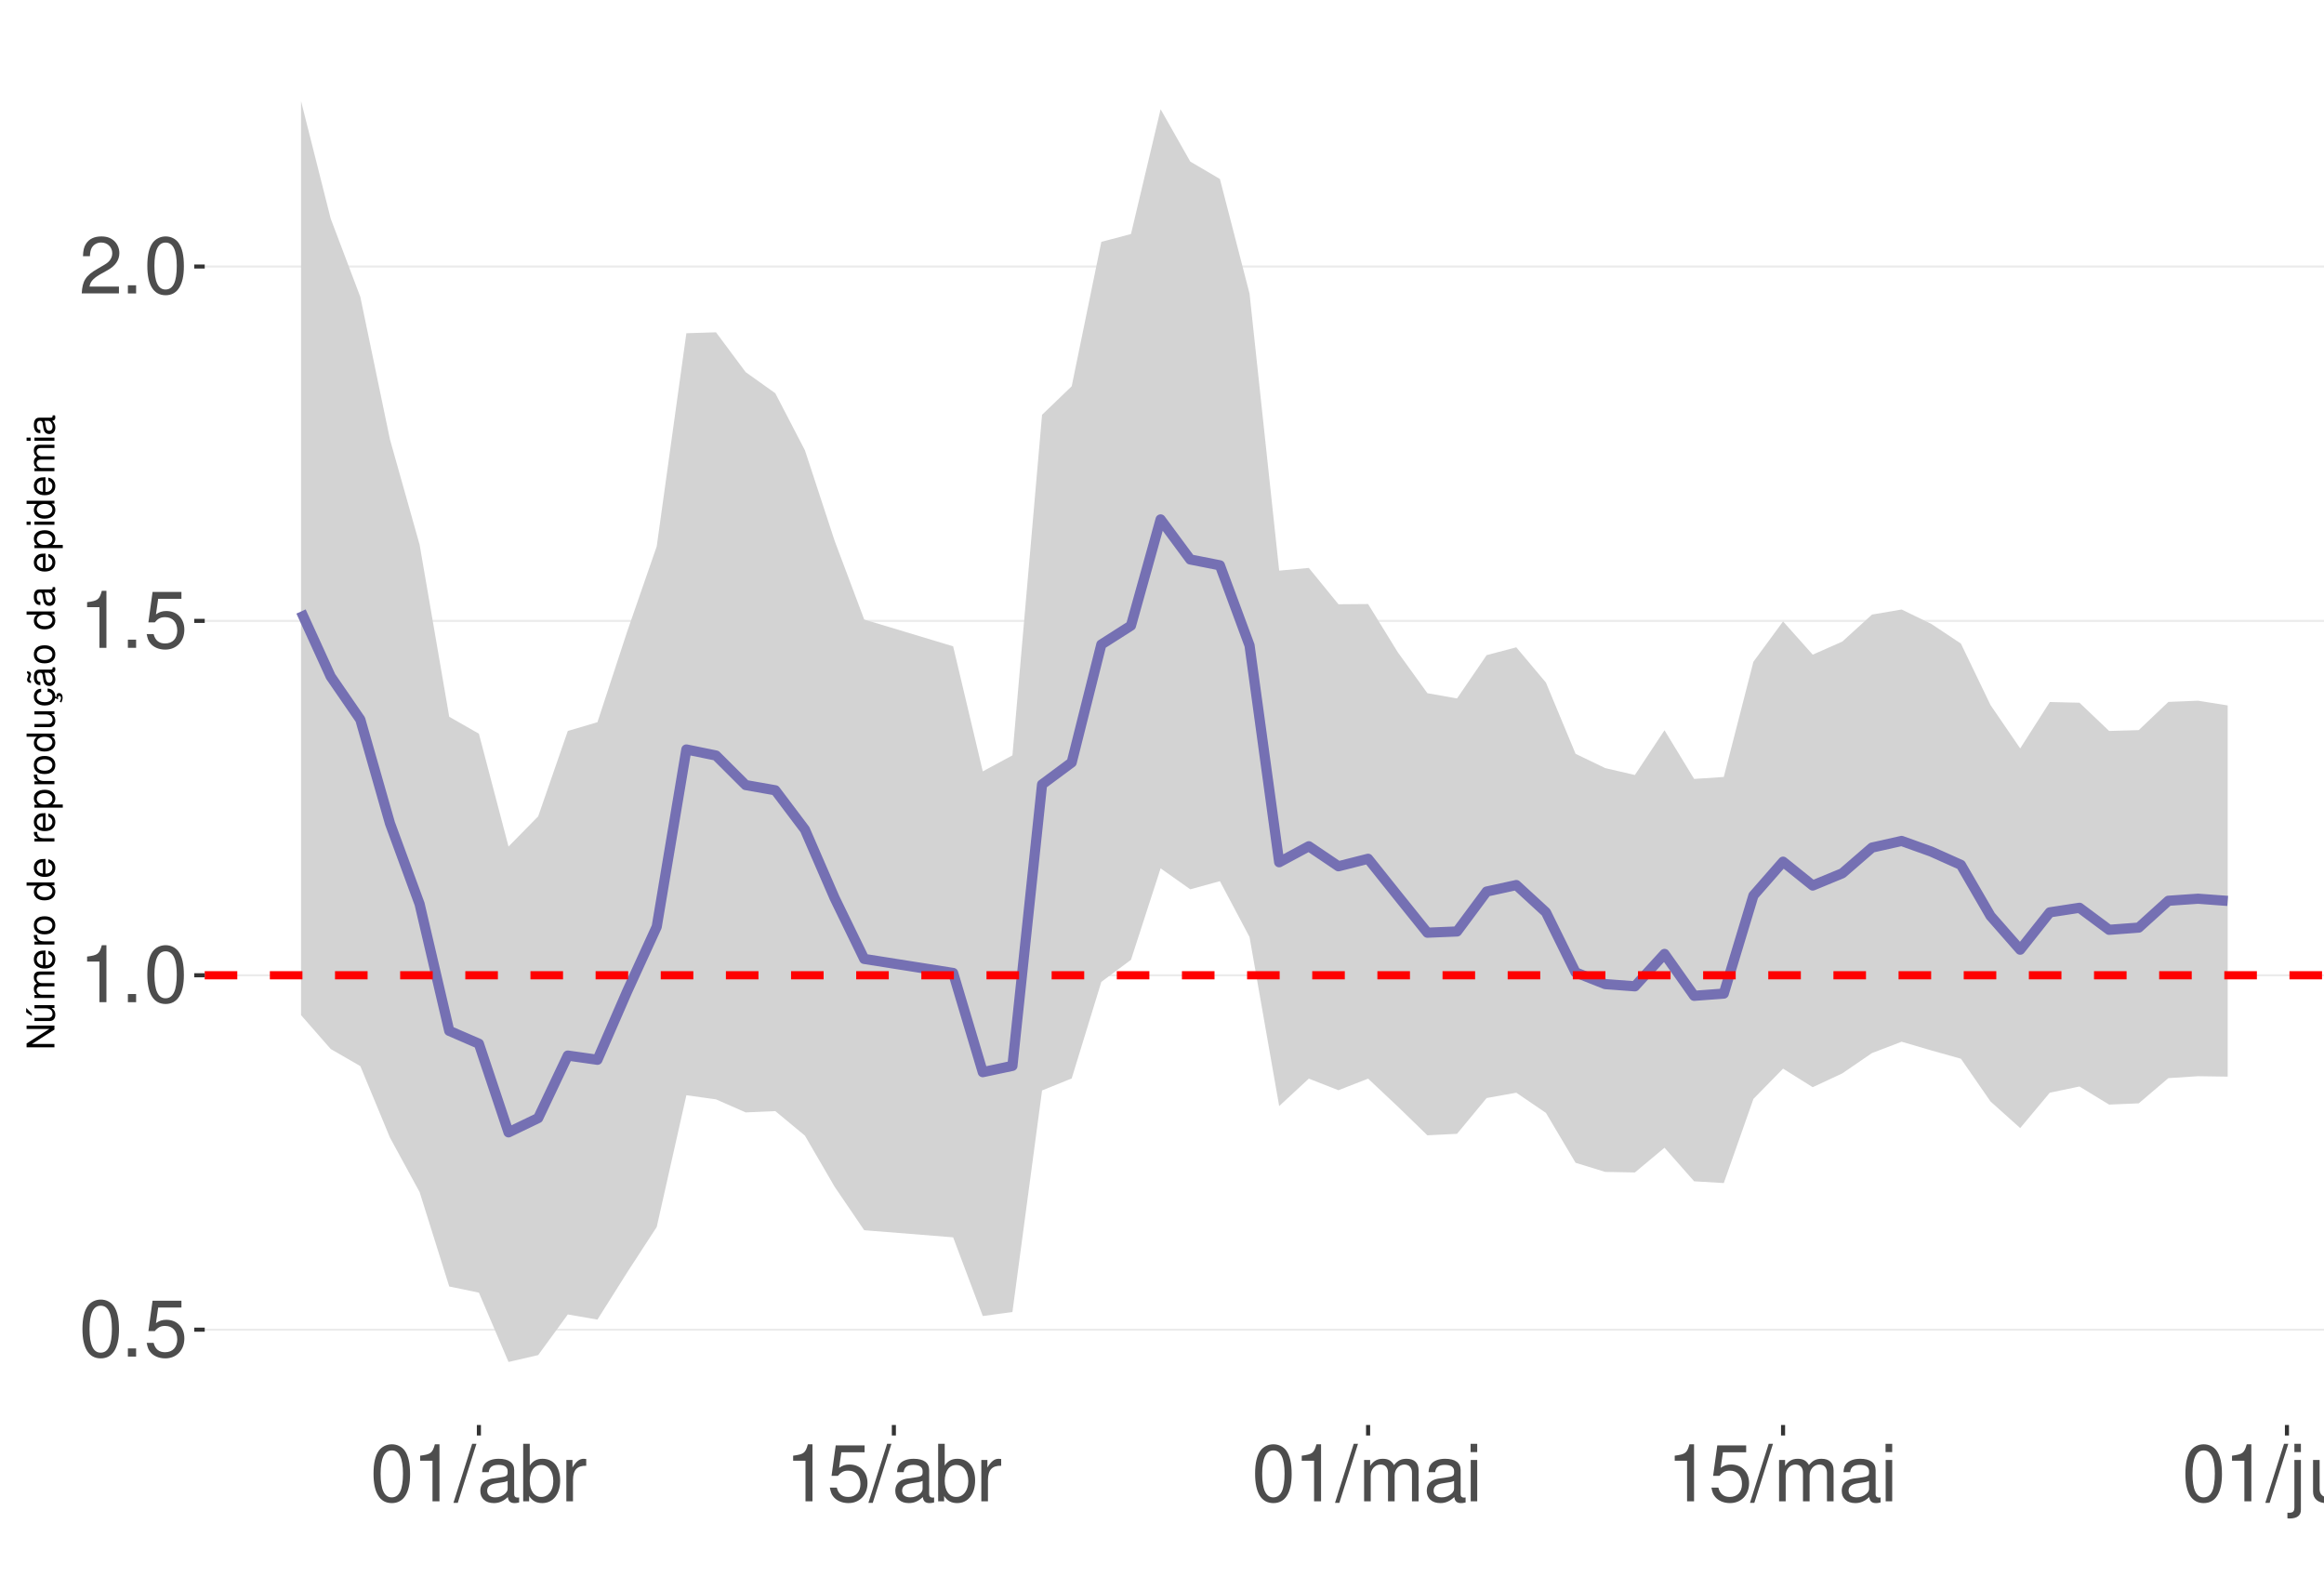
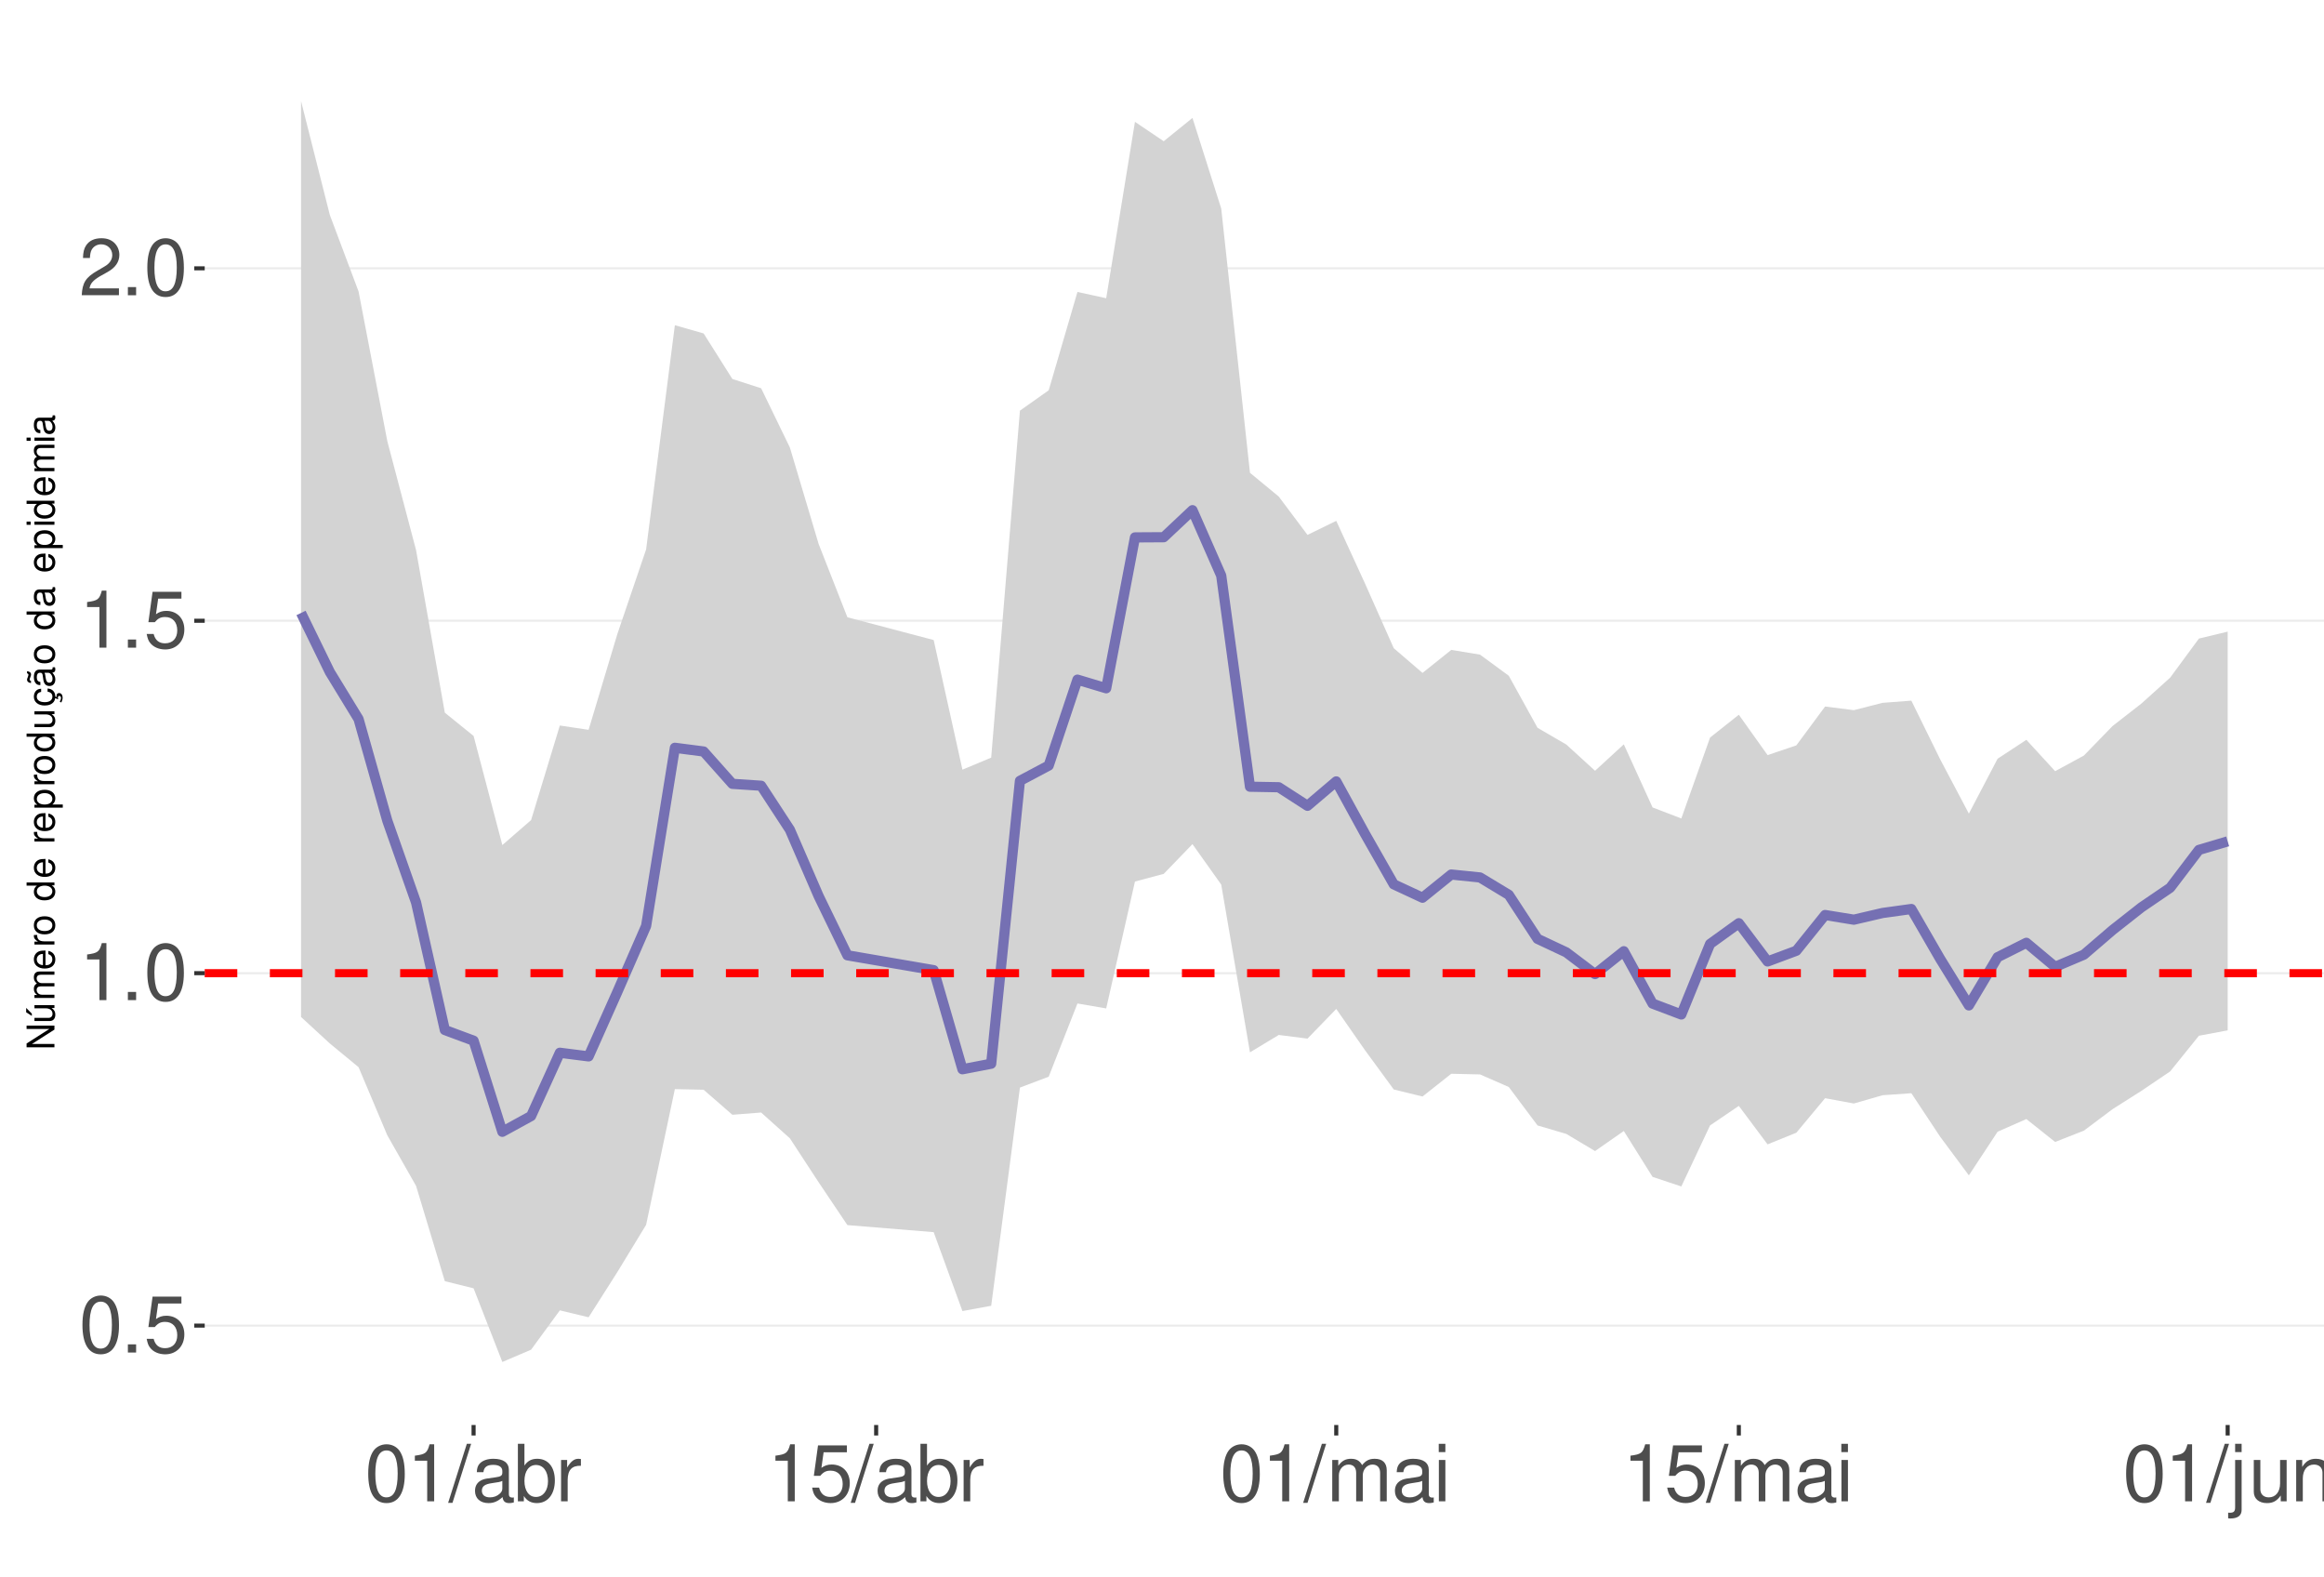
<svg xmlns="http://www.w3.org/2000/svg" xmlns:xlink="http://www.w3.org/1999/xlink" width="609pt" height="413pt" viewBox="0 0 609 413" version="1.1">
  <defs>
    <g>
      <symbol overflow="visible" id="glyph0-0">
        <path style="stroke:none;" d="" />
      </symbol>
      <symbol overflow="visible" id="glyph0-1">
        <path style="stroke:none;" d="M 5.688 -14.938 C 4.312 -14.938 3.078 -14.312 2.312 -13.297 C 1.359 -11.984 0.891 -10 0.891 -7.234 C 0.891 -2.188 2.547 0.469 5.688 0.469 C 8.781 0.469 10.469 -2.188 10.469 -7.109 C 10.469 -10 10.016 -11.938 9.047 -13.297 C 8.281 -14.328 7.062 -14.938 5.688 -14.938 Z M 5.688 -13.328 C 7.641 -13.328 8.609 -11.312 8.609 -7.266 C 8.609 -3.016 7.656 -1.031 5.641 -1.031 C 3.719 -1.031 2.75 -3.094 2.75 -7.203 C 2.75 -11.312 3.719 -13.328 5.688 -13.328 Z M 5.688 -13.328 " />
      </symbol>
      <symbol overflow="visible" id="glyph0-2">
        <path style="stroke:none;" d="M 3.953 -2.141 L 1.797 -2.141 L 1.797 0 L 3.953 0 Z M 3.953 -2.141 " />
      </symbol>
      <symbol overflow="visible" id="glyph0-3">
        <path style="stroke:none;" d="M 9.828 -14.641 L 2.266 -14.641 L 1.172 -6.672 L 2.844 -6.672 C 3.703 -7.688 4.406 -8.031 5.562 -8.031 C 7.516 -8.031 8.734 -6.688 8.734 -4.531 C 8.734 -2.422 7.516 -1.141 5.531 -1.141 C 3.953 -1.141 2.969 -1.938 2.547 -3.594 L 0.719 -3.594 C 0.969 -2.391 1.172 -1.812 1.609 -1.281 C 2.438 -0.172 3.922 0.469 5.578 0.469 C 8.531 0.469 10.594 -1.672 10.594 -4.766 C 10.594 -7.656 8.672 -9.641 5.859 -9.641 C 4.828 -9.641 4 -9.375 3.156 -8.766 L 3.734 -12.844 L 9.828 -12.844 Z M 9.828 -14.641 " />
      </symbol>
      <symbol overflow="visible" id="glyph0-4">
        <path style="stroke:none;" d="M 5.344 -10.641 L 5.344 0 L 7.172 0 L 7.172 -14.938 L 5.969 -14.938 C 5.328 -12.641 4.922 -12.328 2.109 -11.953 L 2.109 -10.641 Z M 5.344 -10.641 " />
      </symbol>
      <symbol overflow="visible" id="glyph0-5">
        <path style="stroke:none;" d="M 10.453 -1.797 L 2.75 -1.797 C 2.938 -3.031 3.594 -3.828 5.391 -4.922 L 7.453 -6.078 C 9.5 -7.203 10.562 -8.734 10.562 -10.578 C 10.562 -11.812 10.062 -12.969 9.188 -13.781 C 8.328 -14.562 7.25 -14.938 5.859 -14.938 C 4 -14.938 2.625 -14.281 1.812 -13 C 1.297 -12.203 1.078 -11.281 1.031 -9.766 L 2.844 -9.766 C 2.906 -10.781 3.031 -11.375 3.281 -11.875 C 3.766 -12.781 4.703 -13.344 5.797 -13.344 C 7.453 -13.344 8.703 -12.141 8.703 -10.531 C 8.703 -9.344 8.016 -8.297 6.719 -7.562 L 4.812 -6.438 C 1.75 -4.688 0.875 -3.281 0.703 -0.016 L 10.453 -0.016 Z M 10.453 -1.797 " />
      </symbol>
      <symbol overflow="visible" id="glyph0-6">
        <path style="stroke:none;" d="M 4.734 -15.062 L -0.172 0.406 L 0.969 0.406 L 5.859 -15.062 Z M 4.734 -15.062 " />
      </symbol>
      <symbol overflow="visible" id="glyph0-7">
        <path style="stroke:none;" d="M 11.047 -1.016 C 10.859 -0.969 10.781 -0.969 10.672 -0.969 C 10.078 -0.969 9.75 -1.281 9.75 -1.812 L 9.75 -8.188 C 9.75 -10.094 8.344 -11.141 5.688 -11.141 C 4.094 -11.141 2.828 -10.672 2.094 -9.875 C 1.594 -9.312 1.391 -8.703 1.344 -7.625 L 3.078 -7.625 C 3.219 -8.938 4 -9.547 5.625 -9.547 C 7.188 -9.547 8.031 -8.969 8.031 -7.938 L 8.031 -7.484 C 8.016 -6.734 7.641 -6.469 6.234 -6.281 C 3.797 -5.969 3.422 -5.891 2.766 -5.625 C 1.516 -5.078 0.875 -4.125 0.875 -2.734 C 0.875 -0.766 2.234 0.469 4.422 0.469 C 5.781 0.469 6.875 0 8.094 -1.109 C 8.219 0 8.766 0.469 9.875 0.469 C 10.25 0.469 10.469 0.438 11.047 0.297 Z M 8.031 -3.406 C 8.031 -2.828 7.875 -2.484 7.359 -2 C 6.656 -1.359 5.797 -1.031 4.797 -1.031 C 3.453 -1.031 2.672 -1.672 2.672 -2.766 C 2.672 -3.906 3.406 -4.484 5.266 -4.75 C 7.109 -5 7.453 -5.078 8.031 -5.344 Z M 8.031 -3.406 " />
      </symbol>
      <symbol overflow="visible" id="glyph0-8">
        <path style="stroke:none;" d="M 1.109 -15.062 L 1.109 0 L 2.672 0 L 2.672 -1.391 C 3.484 -0.125 4.578 0.469 6.094 0.469 C 8.938 0.469 10.797 -1.859 10.797 -5.453 C 10.797 -8.969 9.047 -11.141 6.172 -11.141 C 4.688 -11.141 3.641 -10.578 2.828 -9.359 L 2.828 -15.062 Z M 5.844 -9.516 C 7.766 -9.516 9 -7.844 9 -5.266 C 9 -2.812 7.719 -1.141 5.844 -1.141 C 4 -1.141 2.828 -2.781 2.828 -5.328 C 2.828 -7.875 4 -9.516 5.844 -9.516 Z M 5.844 -9.516 " />
      </symbol>
      <symbol overflow="visible" id="glyph0-9">
        <path style="stroke:none;" d="M 1.422 -10.828 L 1.422 0 L 3.156 0 L 3.156 -5.625 C 3.188 -8.219 4.25 -9.375 6.625 -9.312 L 6.625 -11.078 C 6.344 -11.109 6.172 -11.141 5.969 -11.141 C 4.859 -11.141 4 -10.469 3.016 -8.859 L 3.016 -10.828 Z M 1.422 -10.828 " />
      </symbol>
      <symbol overflow="visible" id="glyph0-10">
        <path style="stroke:none;" d="M 1.453 -10.828 L 1.453 0 L 3.188 0 L 3.188 -6.797 C 3.188 -8.359 4.312 -9.625 5.719 -9.625 C 7 -9.625 7.719 -8.844 7.719 -7.453 L 7.719 0 L 9.453 0 L 9.453 -6.797 C 9.453 -8.359 10.594 -9.625 12 -9.625 C 13.266 -9.625 14 -8.812 14 -7.453 L 14 0 L 15.734 0 L 15.734 -8.125 C 15.734 -10.062 14.625 -11.141 12.594 -11.141 C 11.156 -11.141 10.281 -10.703 9.281 -9.484 C 8.641 -10.641 7.766 -11.141 6.359 -11.141 C 4.922 -11.141 3.953 -10.594 3.031 -9.297 L 3.031 -10.828 Z M 1.453 -10.828 " />
      </symbol>
      <symbol overflow="visible" id="glyph0-11">
        <path style="stroke:none;" d="M 3.094 -10.828 L 1.391 -10.828 L 1.391 0 L 3.094 0 Z M 3.094 -15.062 L 1.359 -15.062 L 1.359 -12.891 L 3.094 -12.891 Z M 3.094 -15.062 " />
      </symbol>
      <symbol overflow="visible" id="glyph0-12">
        <path style="stroke:none;" d="M 1.453 -10.828 L 1.453 1.562 C 1.453 2.641 1.109 3 0.047 3 C -0.078 3 -0.141 3 -0.375 2.969 L -0.375 4.438 C -0.172 4.484 -0.062 4.5 0.203 4.5 C 2.141 4.5 3.156 3.734 3.156 2.25 L 3.156 -10.828 Z M 3.156 -15.062 L 1.453 -15.062 L 1.453 -12.891 L 3.156 -12.891 Z M 3.156 -15.062 " />
      </symbol>
      <symbol overflow="visible" id="glyph0-13">
        <path style="stroke:none;" d="M 9.953 0 L 9.953 -10.828 L 8.234 -10.828 L 8.234 -4.688 C 8.234 -2.484 7.078 -1.031 5.281 -1.031 C 3.922 -1.031 3.062 -1.859 3.062 -3.156 L 3.062 -10.828 L 1.344 -10.828 L 1.344 -2.484 C 1.344 -0.688 2.688 0.469 4.797 0.469 C 6.375 0.469 7.391 -0.078 8.406 -1.516 L 8.406 0 Z M 9.953 0 " />
      </symbol>
      <symbol overflow="visible" id="glyph0-14">
        <path style="stroke:none;" d="M 1.453 -10.828 L 1.453 0 L 3.188 0 L 3.188 -5.969 C 3.188 -8.188 4.344 -9.625 6.109 -9.625 C 7.484 -9.625 8.344 -8.797 8.344 -7.5 L 8.344 0 L 10.062 0 L 10.062 -8.188 C 10.062 -9.984 8.719 -11.141 6.625 -11.141 C 5.016 -11.141 3.984 -10.516 3.031 -9 L 3.031 -10.828 Z M 1.453 -10.828 " />
      </symbol>
      <symbol overflow="visible" id="glyph1-0">
        <path style="stroke:none;" d="" />
      </symbol>
      <symbol overflow="visible" id="glyph1-1">
        <path style="stroke:none;" d="M -7.297 -6.453 L -7.297 -5.578 L -1.328 -5.578 L -7.297 -1.766 L -7.297 -0.766 L 0 -0.766 L 0 -1.641 L -5.906 -1.641 L 0 -5.406 L 0 -6.453 Z M -7.297 -6.453 " />
      </symbol>
      <symbol overflow="visible" id="glyph1-2">
        <path style="stroke:none;" d="M 0 -4.812 L -5.234 -4.812 L -5.234 -3.984 L -2.266 -3.984 C -1.203 -3.984 -0.5 -3.438 -0.5 -2.562 C -0.5 -1.906 -0.906 -1.484 -1.531 -1.484 L -5.234 -1.484 L -5.234 -0.656 L -1.203 -0.656 C -0.328 -0.656 0.234 -1.297 0.234 -2.312 C 0.234 -3.094 -0.047 -3.578 -0.734 -4.062 L 0 -4.062 Z M -7.406 -2.953 L -5.922 -2 L -5.922 -2.594 L -7.406 -4.094 Z M -7.406 -2.953 " />
      </symbol>
      <symbol overflow="visible" id="glyph1-3">
        <path style="stroke:none;" d="M -5.234 -0.703 L 0 -0.703 L 0 -1.547 L -3.297 -1.547 C -4.047 -1.547 -4.656 -2.094 -4.656 -2.766 C -4.656 -3.391 -4.281 -3.734 -3.609 -3.734 L 0 -3.734 L 0 -4.578 L -3.297 -4.578 C -4.047 -4.578 -4.656 -5.125 -4.656 -5.812 C -4.656 -6.422 -4.266 -6.781 -3.609 -6.781 L 0 -6.781 L 0 -7.625 L -3.938 -7.625 C -4.875 -7.625 -5.391 -7.078 -5.391 -6.094 C -5.391 -5.406 -5.188 -4.984 -4.594 -4.484 C -5.156 -4.188 -5.391 -3.766 -5.391 -3.078 C -5.391 -2.375 -5.125 -1.906 -4.5 -1.469 L -5.234 -1.469 Z M -5.234 -0.703 " />
      </symbol>
      <symbol overflow="visible" id="glyph1-4">
        <path style="stroke:none;" d="M -2.344 -5.125 C -3.141 -5.125 -3.625 -5.062 -4.016 -4.922 C -4.875 -4.578 -5.391 -3.781 -5.391 -2.797 C -5.391 -1.344 -4.281 -0.406 -2.547 -0.406 C -0.812 -0.406 0.234 -1.297 0.234 -2.781 C 0.234 -3.984 -0.453 -4.812 -1.594 -5.016 L -1.594 -4.188 C -0.906 -3.953 -0.547 -3.484 -0.547 -2.812 C -0.547 -2.281 -0.781 -1.828 -1.219 -1.547 C -1.516 -1.344 -1.812 -1.281 -2.344 -1.266 Z M -3.016 -1.297 C -3.984 -1.359 -4.625 -1.953 -4.625 -2.797 C -4.625 -3.641 -3.953 -4.234 -3.016 -4.234 Z M -3.016 -1.297 " />
      </symbol>
      <symbol overflow="visible" id="glyph1-5">
        <path style="stroke:none;" d="M -5.234 -0.688 L 0 -0.688 L 0 -1.531 L -2.719 -1.531 C -3.984 -1.547 -4.547 -2.062 -4.516 -3.203 L -5.359 -3.203 C -5.375 -3.062 -5.391 -2.984 -5.391 -2.891 C -5.391 -2.344 -5.062 -1.938 -4.297 -1.453 L -5.234 -1.453 Z M -5.234 -0.688 " />
      </symbol>
      <symbol overflow="visible" id="glyph1-6">
        <path style="stroke:none;" d="M -5.391 -2.719 C -5.391 -1.234 -4.344 -0.359 -2.578 -0.359 C -0.812 -0.359 0.234 -1.234 0.234 -2.734 C 0.234 -4.203 -0.812 -5.094 -2.547 -5.094 C -4.359 -5.094 -5.391 -4.234 -5.391 -2.719 Z M -4.625 -2.734 C -4.625 -3.672 -3.844 -4.234 -2.547 -4.234 C -1.312 -4.234 -0.547 -3.656 -0.547 -2.734 C -0.547 -1.797 -1.312 -1.234 -2.578 -1.234 C -3.844 -1.234 -4.625 -1.797 -4.625 -2.734 Z M -4.625 -2.734 " />
      </symbol>
      <symbol overflow="visible" id="glyph1-7">
        <path style="stroke:none;" d="" />
      </symbol>
      <symbol overflow="visible" id="glyph1-8">
        <path style="stroke:none;" d="M -7.297 -4.953 L -7.297 -4.125 L -4.578 -4.125 C -5.109 -3.766 -5.391 -3.203 -5.391 -2.516 C -5.391 -1.156 -4.297 -0.266 -2.625 -0.266 C -0.859 -0.266 0.234 -1.125 0.234 -2.547 C 0.234 -3.266 -0.047 -3.766 -0.688 -4.203 L 0 -4.203 L 0 -4.953 Z M -4.609 -2.656 C -4.609 -3.547 -3.812 -4.125 -2.562 -4.125 C -1.344 -4.125 -0.547 -3.547 -0.547 -2.656 C -0.547 -1.734 -1.359 -1.125 -2.578 -1.125 C -3.797 -1.125 -4.609 -1.734 -4.609 -2.656 Z M -4.609 -2.656 " />
      </symbol>
      <symbol overflow="visible" id="glyph1-9">
        <path style="stroke:none;" d="M 2.188 -0.547 L 2.188 -1.375 L -0.547 -1.375 C -0.016 -1.812 0.234 -2.312 0.234 -2.984 C 0.234 -4.344 -0.859 -5.234 -2.531 -5.234 C -4.297 -5.234 -5.391 -4.375 -5.391 -2.984 C -5.391 -2.266 -5.062 -1.703 -4.453 -1.312 L -5.234 -1.312 L -5.234 -0.547 Z M -4.609 -2.844 C -4.609 -3.766 -3.797 -4.359 -2.547 -4.359 C -1.359 -4.359 -0.547 -3.75 -0.547 -2.844 C -0.547 -1.953 -1.344 -1.375 -2.578 -1.375 C -3.812 -1.375 -4.609 -1.953 -4.609 -2.844 Z M -4.609 -2.844 " />
      </symbol>
      <symbol overflow="visible" id="glyph1-10">
        <path style="stroke:none;" d="M 0 -4.812 L -5.234 -4.812 L -5.234 -3.984 L -2.266 -3.984 C -1.203 -3.984 -0.5 -3.438 -0.5 -2.562 C -0.5 -1.906 -0.906 -1.484 -1.531 -1.484 L -5.234 -1.484 L -5.234 -0.656 L -1.203 -0.656 C -0.328 -0.656 0.234 -1.297 0.234 -2.312 C 0.234 -3.094 -0.047 -3.578 -0.734 -4.062 L 0 -4.062 Z M 0 -4.812 " />
      </symbol>
      <symbol overflow="visible" id="glyph1-11">
        <path style="stroke:none;" d="M 0.234 -2.641 C 0.234 -3.875 -0.547 -4.703 -1.797 -4.766 L -1.797 -3.938 C -0.953 -3.797 -0.531 -3.359 -0.531 -2.656 C -0.531 -1.734 -1.281 -1.188 -2.516 -1.188 C -3.844 -1.188 -4.625 -1.719 -4.625 -2.625 C -4.625 -3.328 -4.203 -3.766 -3.484 -3.875 L -3.484 -4.703 C -3.984 -4.672 -4.312 -4.562 -4.609 -4.359 C -5.094 -4 -5.391 -3.375 -5.391 -2.641 C -5.391 -1.219 -4.266 -0.312 -2.531 -0.312 C -1.469 -0.312 -0.625 -0.672 -0.156 -1.312 C 0.047 -1.594 0.125 -1.812 0.203 -2.25 L 0.922 -1.938 L 0.984 -2.062 C 0.938 -2.188 0.906 -2.25 0.906 -2.375 C 0.906 -2.656 1.047 -2.828 1.281 -2.828 C 1.547 -2.828 1.734 -2.594 1.734 -2.297 C 1.734 -2.031 1.672 -1.844 1.438 -1.406 L 1.406 -1.312 L 1.812 -1.094 C 2.078 -1.75 2.141 -1.953 2.141 -2.344 C 2.141 -3.109 1.781 -3.578 1.203 -3.578 C 0.781 -3.578 0.547 -3.297 0.547 -2.797 C 0.547 -2.703 0.547 -2.641 0.562 -2.516 Z M 0.234 -2.641 " />
      </symbol>
      <symbol overflow="visible" id="glyph1-12">
        <path style="stroke:none;" d="M -0.484 -5.344 C -0.469 -5.266 -0.469 -5.219 -0.469 -5.172 C -0.469 -4.875 -0.625 -4.719 -0.875 -4.719 L -3.953 -4.719 C -4.891 -4.719 -5.391 -4.047 -5.391 -2.75 C -5.391 -1.984 -5.172 -1.375 -4.781 -1.016 C -4.516 -0.766 -4.203 -0.672 -3.688 -0.656 L -3.688 -1.484 C -4.328 -1.562 -4.625 -1.938 -4.625 -2.719 C -4.625 -3.484 -4.344 -3.891 -3.844 -3.891 L -3.625 -3.891 C -3.266 -3.875 -3.125 -3.703 -3.047 -3.016 C -2.891 -1.844 -2.844 -1.656 -2.719 -1.344 C -2.453 -0.734 -2 -0.422 -1.312 -0.422 C -0.375 -0.422 0.234 -1.078 0.234 -2.141 C 0.234 -2.797 0 -3.328 -0.547 -3.922 C 0 -3.984 0.234 -4.234 0.234 -4.781 C 0.234 -4.953 0.203 -5.062 0.141 -5.344 Z M -1.656 -3.891 C -1.375 -3.891 -1.203 -3.812 -0.969 -3.562 C -0.656 -3.219 -0.5 -2.812 -0.5 -2.312 C -0.5 -1.672 -0.812 -1.297 -1.344 -1.297 C -1.891 -1.297 -2.172 -1.656 -2.297 -2.547 C -2.422 -3.438 -2.453 -3.609 -2.594 -3.891 Z M -7.172 -3.75 C -6.922 -3.672 -6.812 -3.547 -6.812 -3.375 C -6.812 -3.25 -6.875 -2.984 -6.984 -2.734 C -7.156 -2.312 -7.172 -2.25 -7.172 -2.047 C -7.172 -1.594 -6.797 -1.297 -6.141 -1.188 L -6.141 -1.766 C -6.375 -1.812 -6.5 -1.938 -6.5 -2.094 C -6.5 -2.203 -6.469 -2.344 -6.375 -2.578 C -6.156 -3.156 -6.125 -3.234 -6.125 -3.438 C -6.125 -3.922 -6.484 -4.219 -7.172 -4.312 Z M -7.172 -3.75 " />
      </symbol>
      <symbol overflow="visible" id="glyph1-13">
        <path style="stroke:none;" d="M -0.484 -5.344 C -0.469 -5.266 -0.469 -5.219 -0.469 -5.172 C -0.469 -4.875 -0.625 -4.719 -0.875 -4.719 L -3.953 -4.719 C -4.891 -4.719 -5.391 -4.047 -5.391 -2.75 C -5.391 -1.984 -5.172 -1.375 -4.781 -1.016 C -4.516 -0.766 -4.203 -0.672 -3.688 -0.656 L -3.688 -1.484 C -4.328 -1.562 -4.625 -1.938 -4.625 -2.719 C -4.625 -3.484 -4.344 -3.891 -3.844 -3.891 L -3.625 -3.891 C -3.266 -3.875 -3.125 -3.703 -3.047 -3.016 C -2.891 -1.844 -2.844 -1.656 -2.719 -1.344 C -2.453 -0.734 -2 -0.422 -1.312 -0.422 C -0.375 -0.422 0.234 -1.078 0.234 -2.141 C 0.234 -2.797 0 -3.328 -0.547 -3.922 C 0 -3.984 0.234 -4.234 0.234 -4.781 C 0.234 -4.953 0.203 -5.062 0.141 -5.344 Z M -1.656 -3.891 C -1.375 -3.891 -1.203 -3.812 -0.969 -3.562 C -0.656 -3.219 -0.5 -2.812 -0.5 -2.312 C -0.5 -1.672 -0.812 -1.297 -1.344 -1.297 C -1.891 -1.297 -2.172 -1.656 -2.297 -2.547 C -2.422 -3.438 -2.453 -3.609 -2.594 -3.891 Z M -1.656 -3.891 " />
      </symbol>
      <symbol overflow="visible" id="glyph1-14">
        <path style="stroke:none;" d="M -5.234 -1.5 L -5.234 -0.672 L 0 -0.672 L 0 -1.5 Z M -7.297 -1.5 L -7.297 -0.656 L -6.234 -0.656 L -6.234 -1.5 Z M -7.297 -1.5 " />
      </symbol>
    </g>
    <clipPath id="clip1">
      <path d="M 53.645 9.961 L 609 9.961 L 609 373.328 L 53.645 373.328 Z M 53.645 9.961 " />
    </clipPath>
    <clipPath id="clip2">
-       <path d="M 53.645 348 L 609 348 L 609 349 L 53.645 349 Z M 53.645 348 " />
+       <path d="M 53.645 347 L 609 347 L 609 348 L 53.645 348 Z M 53.645 347 " />
    </clipPath>
    <clipPath id="clip3">
-       <path d="M 53.645 255 L 609 255 L 609 256 L 53.645 256 Z M 53.645 255 " />
+       <path d="M 53.645 254 L 609 254 L 609 256 L 53.645 256 Z M 53.645 254 " />
    </clipPath>
    <clipPath id="clip4">
      <path d="M 53.645 162 L 609 162 L 609 163 L 53.645 163 Z M 53.645 162 " />
    </clipPath>
    <clipPath id="clip5">
-       <path d="M 53.645 69 L 609 69 L 609 71 L 53.645 71 Z M 53.645 69 " />
+       <path d="M 53.645 70 L 609 70 L 609 71 L 53.645 71 Z M 53.645 70 " />
    </clipPath>
    <clipPath id="clip6">
-       <path d="M 53.645 254 L 609 254 L 609 257 L 53.645 257 Z M 53.645 254 " />
+       <path d="M 53.645 253 L 609 253 L 609 257 L 53.645 257 Z M 53.645 253 " />
    </clipPath>
  </defs>
  <g id="surface73">
    <rect x="0" y="0" width="609" height="413" style="fill:rgb(100%,100%,100%);fill-opacity:1;stroke:none;" />
    <rect x="0" y="0" width="609" height="413" style="fill:rgb(100%,100%,100%);fill-opacity:1;stroke:none;" />
    <path style="fill:none;stroke-width:1.067;stroke-linecap:round;stroke-linejoin:round;stroke:rgb(100%,100%,100%);stroke-opacity:1;stroke-miterlimit:10;" d="M 0 413 L 609 413 L 609 0 L 0 0 Z M 0 413 " />
    <g clip-path="url(#clip1)" clip-rule="nonzero">
      <path style=" stroke:none;fill-rule:nonzero;fill:rgb(100%,100%,100%);fill-opacity:1;" d="M 53.645 373.328 L 609 373.328 L 609 9.961 L 53.645 9.961 Z M 53.645 373.328 " />
    </g>
    <g clip-path="url(#clip2)" clip-rule="nonzero">
-       <path style="fill:none;stroke-width:0.533;stroke-linecap:butt;stroke-linejoin:round;stroke:rgb(92.157%,92.157%,92.157%);stroke-opacity:1;stroke-miterlimit:10;" d="M 53.645 348.348 L 609 348.348 " />
+       <path style="fill:none;stroke-width:0.533;stroke-linecap:butt;stroke-linejoin:round;stroke:rgb(92.157%,92.157%,92.157%);stroke-opacity:1;stroke-miterlimit:10;" d="M 53.645 347.285 L 609 347.285 " />
    </g>
    <g clip-path="url(#clip3)" clip-rule="nonzero">
-       <path style="fill:none;stroke-width:0.533;stroke-linecap:butt;stroke-linejoin:round;stroke:rgb(92.157%,92.157%,92.157%);stroke-opacity:1;stroke-miterlimit:10;" d="M 53.645 255.504 L 609 255.504 " />
+       <path style="fill:none;stroke-width:0.533;stroke-linecap:butt;stroke-linejoin:round;stroke:rgb(92.157%,92.157%,92.157%);stroke-opacity:1;stroke-miterlimit:10;" d="M 53.645 254.957 L 609 254.957 " />
    </g>
    <g clip-path="url(#clip4)" clip-rule="nonzero">
-       <path style="fill:none;stroke-width:0.533;stroke-linecap:butt;stroke-linejoin:round;stroke:rgb(92.157%,92.157%,92.157%);stroke-opacity:1;stroke-miterlimit:10;" d="M 53.645 162.664 L 609 162.664 " />
+       <path style="fill:none;stroke-width:0.533;stroke-linecap:butt;stroke-linejoin:round;stroke:rgb(92.157%,92.157%,92.157%);stroke-opacity:1;stroke-miterlimit:10;" d="M 53.645 162.625 L 609 162.625 " />
    </g>
    <g clip-path="url(#clip5)" clip-rule="nonzero">
-       <path style="fill:none;stroke-width:0.533;stroke-linecap:butt;stroke-linejoin:round;stroke:rgb(92.157%,92.157%,92.157%);stroke-opacity:1;stroke-miterlimit:10;" d="M 53.645 69.824 L 609 69.824 " />
-     </g>
-     <path style=" stroke:none;fill-rule:nonzero;fill:rgb(82.745%,82.745%,82.745%);fill-opacity:1;" d="M 78.887 26.48 L 86.656 57.27 L 94.422 77.781 L 102.191 115.137 L 109.957 142.684 L 117.723 187.785 L 125.492 192.215 L 133.258 221.777 L 141.027 213.871 L 148.793 191.5 L 156.559 189.203 L 164.328 165.52 L 172.094 143.141 L 179.863 87.297 L 187.629 87.059 L 195.398 97.488 L 203.164 103.023 L 210.93 117.969 L 218.699 141.637 L 226.465 162.305 L 249.766 169.324 L 257.535 202.086 L 265.301 197.891 L 273.07 108.668 L 280.836 101.191 L 288.602 63.367 L 296.371 61.301 L 304.137 28.625 L 311.906 42.328 L 319.672 46.887 L 327.438 76.906 L 335.207 149.496 L 342.973 148.789 L 350.742 158.309 L 358.508 158.246 L 366.273 170.855 L 374.043 181.605 L 381.809 182.984 L 389.578 171.629 L 397.344 169.586 L 405.109 178.828 L 412.879 197.488 L 420.645 201.23 L 428.414 203.035 L 436.18 191.316 L 443.945 204.066 L 451.715 203.547 L 459.48 173.367 L 467.25 162.797 L 475.016 171.508 L 482.781 168.078 L 490.551 161.008 L 498.316 159.68 L 506.086 163.449 L 513.852 168.609 L 521.617 184.719 L 529.387 196.07 L 537.152 183.91 L 544.922 184.102 L 552.688 191.496 L 560.453 191.277 L 568.223 183.887 L 575.988 183.574 L 583.758 184.812 L 583.758 282.062 L 575.988 281.945 L 568.223 282.449 L 560.453 289.055 L 552.688 289.383 L 544.922 284.645 L 537.152 286.262 L 529.387 295.535 L 521.617 288.574 L 513.852 277.367 L 506.086 275.188 L 498.316 272.914 L 490.551 275.883 L 482.781 281.199 L 475.016 284.824 L 467.25 279.969 L 459.48 287.902 L 451.715 309.941 L 443.945 309.48 L 436.18 300.688 L 428.414 307.164 L 420.645 307.016 L 412.879 304.633 L 405.109 291.559 L 397.344 286.27 L 389.578 287.664 L 381.809 297.039 L 374.043 297.43 L 366.273 289.883 L 358.508 282.582 L 350.742 285.621 L 342.973 282.582 L 335.207 289.777 L 327.438 245.48 L 319.672 230.848 L 311.906 232.984 L 304.137 227.488 L 296.371 251.449 L 288.602 257.234 L 280.836 282.531 L 273.07 285.684 L 265.301 343.723 L 257.535 344.773 L 249.766 324.156 L 226.465 322.297 L 218.699 310.891 L 210.93 297.52 L 203.164 291.086 L 195.398 291.43 L 187.629 288.012 L 179.863 286.93 L 172.094 321.445 L 164.328 333.383 L 156.559 345.707 L 148.793 344.363 L 141.027 355.008 L 133.258 356.812 L 125.492 338.652 L 117.723 337.035 L 109.957 312.297 L 102.191 298.039 L 94.422 279.305 L 86.656 274.816 L 78.887 265.949 Z M 78.887 26.48 " />
-     <path style="fill:none;stroke-width:2.667;stroke-linecap:butt;stroke-linejoin:round;stroke:rgb(45.882%,43.922%,70.196%);stroke-opacity:1;stroke-miterlimit:10;" d="M 78.887 160.199 L 86.656 177.23 L 94.422 188.512 L 102.191 215.703 L 109.957 236.852 L 117.723 270.066 L 125.492 273.434 L 133.258 296.656 L 141.027 292.914 L 148.793 276.539 L 156.559 277.641 L 164.328 259.766 L 172.094 242.785 L 179.863 196.348 L 187.629 197.93 L 195.398 205.672 L 203.164 207.043 L 210.93 217.34 L 218.699 235.246 L 226.465 251.219 L 249.766 254.898 L 257.535 280.883 L 265.301 279.238 L 273.07 205.516 L 280.836 199.754 L 288.602 168.848 L 296.371 163.898 L 304.137 136.078 L 311.906 146.57 L 319.672 148.105 L 327.438 169.094 L 335.207 225.891 L 342.973 221.707 L 350.742 226.949 L 358.508 224.984 L 366.273 234.688 L 374.043 244.348 L 381.809 244.027 L 389.578 233.57 L 397.344 231.871 L 405.109 239 L 412.879 254.75 L 420.645 257.82 L 428.414 258.398 L 436.18 249.914 L 443.945 260.879 L 451.715 260.305 L 459.48 234.625 L 467.25 225.75 L 475.016 231.992 L 482.781 228.785 L 490.551 222.055 L 498.316 220.312 L 506.086 223.102 L 513.852 226.582 L 521.617 239.961 L 529.387 248.805 L 537.152 239.016 L 544.922 237.824 L 552.688 243.594 L 560.453 243.016 L 568.223 235.984 L 575.988 235.449 L 583.758 236.023 " />
+       <path style="fill:none;stroke-width:0.533;stroke-linecap:butt;stroke-linejoin:round;stroke:rgb(92.157%,92.157%,92.157%);stroke-opacity:1;stroke-miterlimit:10;" d="M 53.645 70.297 L 609 70.297 " />
+     </g>
+     <path style=" stroke:none;fill-rule:nonzero;fill:rgb(82.745%,82.745%,82.745%);fill-opacity:1;" d="M 78.887 26.48 L 86.426 56.297 L 93.961 76.359 L 101.496 115.578 L 109.031 144.137 L 116.566 186.711 L 124.102 192.801 L 131.637 221.391 L 139.172 214.844 L 146.707 190.07 L 154.242 191.203 L 161.777 166.098 L 169.312 143.941 L 176.848 85.203 L 184.383 87.352 L 191.918 99.289 L 199.453 101.715 L 206.988 117.246 L 214.523 142.512 L 222.059 161.715 L 244.668 167.676 L 252.203 201.637 L 259.738 198.488 L 267.273 107.582 L 274.809 102.254 L 282.344 76.488 L 289.879 78.133 L 297.414 31.922 L 304.949 37 L 312.484 30.895 L 320.02 54.648 L 327.555 123.867 L 335.09 130.086 L 342.625 140.133 L 350.16 136.453 L 357.695 152.863 L 365.23 169.816 L 372.766 176.289 L 380.301 170.262 L 387.836 171.504 L 395.371 177.035 L 402.91 190.676 L 410.445 195.051 L 417.98 201.926 L 425.516 195.004 L 433.051 211.531 L 440.586 214.422 L 448.121 193.227 L 455.656 187.25 L 463.191 197.824 L 470.727 195.277 L 478.262 185.098 L 485.797 186.051 L 493.332 184.129 L 500.867 183.559 L 508.402 198.895 L 515.938 213.148 L 523.473 198.77 L 531.008 193.82 L 538.543 202.039 L 546.078 197.941 L 553.613 190.188 L 561.152 184.32 L 568.688 177.527 L 576.223 167.293 L 583.758 165.48 L 583.758 269.938 L 576.223 271.348 L 568.688 280.688 L 561.152 285.785 L 553.613 290.566 L 546.078 296.211 L 538.543 299.176 L 531.008 293.172 L 523.473 296.488 L 515.938 307.922 L 508.402 297.781 L 500.867 286.402 L 493.332 286.93 L 485.797 289.098 L 478.262 287.711 L 470.727 296.754 L 463.191 299.805 L 455.656 289.723 L 448.121 294.84 L 440.586 310.832 L 433.051 308.32 L 425.516 296.301 L 417.98 301.555 L 410.445 297.066 L 402.91 294.844 L 395.371 284.773 L 387.836 281.477 L 380.301 281.305 L 372.766 287.266 L 365.23 285.418 L 357.695 275.133 L 350.16 264.324 L 342.625 272.098 L 335.09 271.141 L 327.555 275.691 L 320.02 231.746 L 312.484 221.145 L 304.949 228.941 L 297.414 230.949 L 289.879 264.191 L 282.344 262.895 L 274.809 282.078 L 267.273 284.922 L 259.738 342.09 L 252.203 343.473 L 244.668 322.801 L 222.059 320.953 L 214.523 309.738 L 206.988 298.219 L 199.453 291.461 L 191.918 292.051 L 184.383 285.496 L 176.848 285.328 L 169.312 320.887 L 161.777 333.254 L 154.242 345.102 L 146.707 343.289 L 139.172 353.594 L 131.637 356.812 L 124.102 337.516 L 116.566 335.645 L 109.031 310.688 L 101.496 297.43 L 93.961 279.578 L 86.426 273.367 L 78.887 266.43 Z M 78.887 26.48 " />
+     <path style="fill:none;stroke-width:2.667;stroke-linecap:butt;stroke-linejoin:round;stroke:rgb(45.882%,43.922%,70.196%);stroke-opacity:1;stroke-miterlimit:10;" d="M 78.887 160.582 L 86.426 176.047 L 93.961 188.383 L 101.496 215.02 L 109.031 236.438 L 116.566 269.844 L 124.102 272.645 L 131.637 296.512 L 139.172 292.379 L 146.707 275.801 L 154.242 276.758 L 161.777 259.863 L 169.312 242.59 L 176.848 195.906 L 184.383 196.879 L 191.918 205.348 L 199.453 205.848 L 206.988 217.375 L 214.523 234.766 L 222.059 250.273 L 244.668 254.16 L 252.203 280.129 L 259.738 278.676 L 267.273 204.566 L 274.809 200.562 L 282.344 178.055 L 289.879 180.316 L 297.414 140.789 L 304.949 140.742 L 312.484 133.656 L 320.02 150.805 L 327.555 206.105 L 335.09 206.242 L 342.625 211.105 L 350.16 204.711 L 357.695 218.453 L 365.23 231.68 L 372.766 235.188 L 380.301 229.109 L 387.836 229.875 L 395.371 234.426 L 402.91 245.957 L 410.445 249.5 L 417.98 255.195 L 425.516 249.203 L 433.051 262.926 L 440.586 265.777 L 448.121 247.301 L 455.656 241.863 L 463.191 251.887 L 470.727 249.078 L 478.262 239.715 L 485.797 240.941 L 493.332 239.184 L 500.867 238.141 L 508.402 251.176 L 515.938 263.402 L 523.473 250.766 L 531.008 246.996 L 538.543 253.297 L 546.078 250.109 L 553.613 243.641 L 561.152 237.711 L 568.688 232.578 L 576.223 222.664 L 583.758 220.422 " />
    <g clip-path="url(#clip6)" clip-rule="nonzero">
-       <path style="fill:none;stroke-width:2.134;stroke-linecap:butt;stroke-linejoin:round;stroke:rgb(100%,0%,0%);stroke-opacity:1;stroke-dasharray:8.536,8.536;stroke-miterlimit:10;" d="M 53.645 255.504 L 609 255.504 " />
-     </g>
-     <g style="fill:rgb(30.196%,30.196%,30.196%);fill-opacity:1;">
-       <use xlink:href="#glyph0-1" x="20.715" y="355.401" />
-       <use xlink:href="#glyph0-2" x="31.715" y="355.401" />
-       <use xlink:href="#glyph0-3" x="37.715" y="355.401" />
-     </g>
-     <g style="fill:rgb(30.196%,30.196%,30.196%);fill-opacity:1;">
-       <use xlink:href="#glyph0-4" x="20.715" y="262.558" />
-       <use xlink:href="#glyph0-2" x="31.715" y="262.558" />
-       <use xlink:href="#glyph0-1" x="37.715" y="262.558" />
-     </g>
-     <g style="fill:rgb(30.196%,30.196%,30.196%);fill-opacity:1;">
-       <use xlink:href="#glyph0-4" x="20.715" y="169.718" />
-       <use xlink:href="#glyph0-2" x="31.715" y="169.718" />
-       <use xlink:href="#glyph0-3" x="37.715" y="169.718" />
-     </g>
-     <g style="fill:rgb(30.196%,30.196%,30.196%);fill-opacity:1;">
-       <use xlink:href="#glyph0-5" x="20.715" y="76.878" />
-       <use xlink:href="#glyph0-2" x="31.715" y="76.878" />
-       <use xlink:href="#glyph0-1" x="37.715" y="76.878" />
-     </g>
-     <path style="fill:none;stroke-width:1.067;stroke-linecap:butt;stroke-linejoin:round;stroke:rgb(20%,20%,20%);stroke-opacity:1;stroke-miterlimit:10;" d="M 50.906 348.348 L 53.645 348.348 " />
-     <path style="fill:none;stroke-width:1.067;stroke-linecap:butt;stroke-linejoin:round;stroke:rgb(20%,20%,20%);stroke-opacity:1;stroke-miterlimit:10;" d="M 50.906 255.504 L 53.645 255.504 " />
-     <path style="fill:none;stroke-width:1.067;stroke-linecap:butt;stroke-linejoin:round;stroke:rgb(20%,20%,20%);stroke-opacity:1;stroke-miterlimit:10;" d="M 50.906 162.664 L 53.645 162.664 " />
-     <path style="fill:none;stroke-width:1.067;stroke-linecap:butt;stroke-linejoin:round;stroke:rgb(20%,20%,20%);stroke-opacity:1;stroke-miterlimit:10;" d="M 50.906 69.824 L 53.645 69.824 " />
-     <path style="fill:none;stroke-width:1.067;stroke-linecap:butt;stroke-linejoin:round;stroke:rgb(20%,20%,20%);stroke-opacity:1;stroke-miterlimit:10;" d="M 125.492 376.07 L 125.492 373.328 " />
-     <path style="fill:none;stroke-width:1.067;stroke-linecap:butt;stroke-linejoin:round;stroke:rgb(20%,20%,20%);stroke-opacity:1;stroke-miterlimit:10;" d="M 234.234 376.07 L 234.234 373.328 " />
-     <path style="fill:none;stroke-width:1.067;stroke-linecap:butt;stroke-linejoin:round;stroke:rgb(20%,20%,20%);stroke-opacity:1;stroke-miterlimit:10;" d="M 358.508 376.07 L 358.508 373.328 " />
-     <path style="fill:none;stroke-width:1.067;stroke-linecap:butt;stroke-linejoin:round;stroke:rgb(20%,20%,20%);stroke-opacity:1;stroke-miterlimit:10;" d="M 467.25 376.07 L 467.25 373.328 " />
-     <path style="fill:none;stroke-width:1.067;stroke-linecap:butt;stroke-linejoin:round;stroke:rgb(20%,20%,20%);stroke-opacity:1;stroke-miterlimit:10;" d="M 599.289 376.07 L 599.289 373.328 " />
-     <g style="fill:rgb(30.196%,30.196%,30.196%);fill-opacity:1;">
-       <use xlink:href="#glyph0-1" x="96.992" y="393.315" />
-       <use xlink:href="#glyph0-4" x="107.992" y="393.315" />
-       <use xlink:href="#glyph0-6" x="118.992" y="393.315" />
-       <use xlink:href="#glyph0-7" x="124.992" y="393.315" />
-       <use xlink:href="#glyph0-8" x="135.992" y="393.315" />
-       <use xlink:href="#glyph0-9" x="146.992" y="393.315" />
-     </g>
-     <g style="fill:rgb(30.196%,30.196%,30.196%);fill-opacity:1;">
-       <use xlink:href="#glyph0-4" x="205.734" y="393.315" />
-       <use xlink:href="#glyph0-3" x="216.734" y="393.315" />
-       <use xlink:href="#glyph0-6" x="227.734" y="393.315" />
-       <use xlink:href="#glyph0-7" x="233.734" y="393.315" />
-       <use xlink:href="#glyph0-8" x="244.734" y="393.315" />
-       <use xlink:href="#glyph0-9" x="255.734" y="393.315" />
-     </g>
-     <g style="fill:rgb(30.196%,30.196%,30.196%);fill-opacity:1;">
-       <use xlink:href="#glyph0-1" x="328.008" y="393.315" />
-       <use xlink:href="#glyph0-4" x="339.008" y="393.315" />
-       <use xlink:href="#glyph0-6" x="350.008" y="393.315" />
-       <use xlink:href="#glyph0-10" x="356.008" y="393.315" />
-       <use xlink:href="#glyph0-7" x="373.008" y="393.315" />
-       <use xlink:href="#glyph0-11" x="384.008" y="393.315" />
-     </g>
-     <g style="fill:rgb(30.196%,30.196%,30.196%);fill-opacity:1;">
-       <use xlink:href="#glyph0-4" x="436.75" y="393.315" />
-       <use xlink:href="#glyph0-3" x="447.75" y="393.315" />
-       <use xlink:href="#glyph0-6" x="458.75" y="393.315" />
-       <use xlink:href="#glyph0-10" x="464.75" y="393.315" />
-       <use xlink:href="#glyph0-7" x="481.75" y="393.315" />
-       <use xlink:href="#glyph0-11" x="492.75" y="393.315" />
-     </g>
-     <g style="fill:rgb(30.196%,30.196%,30.196%);fill-opacity:1;">
-       <use xlink:href="#glyph0-1" x="571.789" y="393.315" />
-       <use xlink:href="#glyph0-4" x="582.789" y="393.315" />
-       <use xlink:href="#glyph0-6" x="593.789" y="393.315" />
-       <use xlink:href="#glyph0-12" x="599.789" y="393.315" />
-       <use xlink:href="#glyph0-13" x="604.789" y="393.315" />
-       <use xlink:href="#glyph0-14" x="615.789" y="393.315" />
+       <path style="fill:none;stroke-width:2.134;stroke-linecap:butt;stroke-linejoin:round;stroke:rgb(100%,0%,0%);stroke-opacity:1;stroke-dasharray:8.536,8.536;stroke-miterlimit:10;" d="M 53.645 254.957 L 609 254.957 " />
+     </g>
+     <g style="fill:rgb(30.196%,30.196%,30.196%);fill-opacity:1;">
+       <use xlink:href="#glyph0-1" x="20.715" y="354.339" />
+       <use xlink:href="#glyph0-2" x="31.715" y="354.339" />
+       <use xlink:href="#glyph0-3" x="37.715" y="354.339" />
+     </g>
+     <g style="fill:rgb(30.196%,30.196%,30.196%);fill-opacity:1;">
+       <use xlink:href="#glyph0-4" x="20.715" y="262.011" />
+       <use xlink:href="#glyph0-2" x="31.715" y="262.011" />
+       <use xlink:href="#glyph0-1" x="37.715" y="262.011" />
+     </g>
+     <g style="fill:rgb(30.196%,30.196%,30.196%);fill-opacity:1;">
+       <use xlink:href="#glyph0-4" x="20.715" y="169.679" />
+       <use xlink:href="#glyph0-2" x="31.715" y="169.679" />
+       <use xlink:href="#glyph0-3" x="37.715" y="169.679" />
+     </g>
+     <g style="fill:rgb(30.196%,30.196%,30.196%);fill-opacity:1;">
+       <use xlink:href="#glyph0-5" x="20.715" y="77.351" />
+       <use xlink:href="#glyph0-2" x="31.715" y="77.351" />
+       <use xlink:href="#glyph0-1" x="37.715" y="77.351" />
+     </g>
+     <path style="fill:none;stroke-width:1.067;stroke-linecap:butt;stroke-linejoin:round;stroke:rgb(20%,20%,20%);stroke-opacity:1;stroke-miterlimit:10;" d="M 50.906 347.285 L 53.645 347.285 " />
+     <path style="fill:none;stroke-width:1.067;stroke-linecap:butt;stroke-linejoin:round;stroke:rgb(20%,20%,20%);stroke-opacity:1;stroke-miterlimit:10;" d="M 50.906 254.957 L 53.645 254.957 " />
+     <path style="fill:none;stroke-width:1.067;stroke-linecap:butt;stroke-linejoin:round;stroke:rgb(20%,20%,20%);stroke-opacity:1;stroke-miterlimit:10;" d="M 50.906 162.625 L 53.645 162.625 " />
+     <path style="fill:none;stroke-width:1.067;stroke-linecap:butt;stroke-linejoin:round;stroke:rgb(20%,20%,20%);stroke-opacity:1;stroke-miterlimit:10;" d="M 50.906 70.297 L 53.645 70.297 " />
+     <path style="fill:none;stroke-width:1.067;stroke-linecap:butt;stroke-linejoin:round;stroke:rgb(20%,20%,20%);stroke-opacity:1;stroke-miterlimit:10;" d="M 124.102 376.07 L 124.102 373.328 " />
+     <path style="fill:none;stroke-width:1.067;stroke-linecap:butt;stroke-linejoin:round;stroke:rgb(20%,20%,20%);stroke-opacity:1;stroke-miterlimit:10;" d="M 229.594 376.07 L 229.594 373.328 " />
+     <path style="fill:none;stroke-width:1.067;stroke-linecap:butt;stroke-linejoin:round;stroke:rgb(20%,20%,20%);stroke-opacity:1;stroke-miterlimit:10;" d="M 350.16 376.07 L 350.16 373.328 " />
+     <path style="fill:none;stroke-width:1.067;stroke-linecap:butt;stroke-linejoin:round;stroke:rgb(20%,20%,20%);stroke-opacity:1;stroke-miterlimit:10;" d="M 455.656 376.07 L 455.656 373.328 " />
+     <path style="fill:none;stroke-width:1.067;stroke-linecap:butt;stroke-linejoin:round;stroke:rgb(20%,20%,20%);stroke-opacity:1;stroke-miterlimit:10;" d="M 583.758 376.07 L 583.758 373.328 " />
+     <g style="fill:rgb(30.196%,30.196%,30.196%);fill-opacity:1;">
+       <use xlink:href="#glyph0-1" x="95.602" y="393.315" />
+       <use xlink:href="#glyph0-4" x="106.602" y="393.315" />
+       <use xlink:href="#glyph0-6" x="117.602" y="393.315" />
+       <use xlink:href="#glyph0-7" x="123.602" y="393.315" />
+       <use xlink:href="#glyph0-8" x="134.602" y="393.315" />
+       <use xlink:href="#glyph0-9" x="145.602" y="393.315" />
+     </g>
+     <g style="fill:rgb(30.196%,30.196%,30.196%);fill-opacity:1;">
+       <use xlink:href="#glyph0-4" x="201.094" y="393.315" />
+       <use xlink:href="#glyph0-3" x="212.094" y="393.315" />
+       <use xlink:href="#glyph0-6" x="223.094" y="393.315" />
+       <use xlink:href="#glyph0-7" x="229.094" y="393.315" />
+       <use xlink:href="#glyph0-8" x="240.094" y="393.315" />
+       <use xlink:href="#glyph0-9" x="251.094" y="393.315" />
+     </g>
+     <g style="fill:rgb(30.196%,30.196%,30.196%);fill-opacity:1;">
+       <use xlink:href="#glyph0-1" x="319.66" y="393.315" />
+       <use xlink:href="#glyph0-4" x="330.66" y="393.315" />
+       <use xlink:href="#glyph0-6" x="341.66" y="393.315" />
+       <use xlink:href="#glyph0-10" x="347.66" y="393.315" />
+       <use xlink:href="#glyph0-7" x="364.66" y="393.315" />
+       <use xlink:href="#glyph0-11" x="375.66" y="393.315" />
+     </g>
+     <g style="fill:rgb(30.196%,30.196%,30.196%);fill-opacity:1;">
+       <use xlink:href="#glyph0-4" x="425.156" y="393.315" />
+       <use xlink:href="#glyph0-3" x="436.156" y="393.315" />
+       <use xlink:href="#glyph0-6" x="447.156" y="393.315" />
+       <use xlink:href="#glyph0-10" x="453.156" y="393.315" />
+       <use xlink:href="#glyph0-7" x="470.156" y="393.315" />
+       <use xlink:href="#glyph0-11" x="481.156" y="393.315" />
+     </g>
+     <g style="fill:rgb(30.196%,30.196%,30.196%);fill-opacity:1;">
+       <use xlink:href="#glyph0-1" x="556.258" y="393.315" />
+       <use xlink:href="#glyph0-4" x="567.258" y="393.315" />
+       <use xlink:href="#glyph0-6" x="578.258" y="393.315" />
+       <use xlink:href="#glyph0-12" x="584.258" y="393.315" />
+       <use xlink:href="#glyph0-13" x="589.258" y="393.315" />
+       <use xlink:href="#glyph0-14" x="600.258" y="393.315" />
    </g>
    <g style="fill:rgb(0%,0%,0%);fill-opacity:1;">
      <use xlink:href="#glyph1-1" x="14.263" y="275.145" />
      <use xlink:href="#glyph1-2" x="14.263" y="268.145" />
      <use xlink:href="#glyph1-3" x="14.263" y="262.145" />
      <use xlink:href="#glyph1-4" x="14.263" y="254.145" />
      <use xlink:href="#glyph1-5" x="14.263" y="248.145" />
      <use xlink:href="#glyph1-6" x="14.263" y="245.145" />
      <use xlink:href="#glyph1-7" x="14.263" y="239.145" />
      <use xlink:href="#glyph1-8" x="14.263" y="236.145" />
      <use xlink:href="#glyph1-4" x="14.263" y="230.145" />
      <use xlink:href="#glyph1-7" x="14.263" y="224.145" />
      <use xlink:href="#glyph1-5" x="14.263" y="221.145" />
      <use xlink:href="#glyph1-4" x="14.263" y="218.145" />
      <use xlink:href="#glyph1-9" x="14.263" y="212.145" />
      <use xlink:href="#glyph1-5" x="14.263" y="206.145" />
      <use xlink:href="#glyph1-6" x="14.263" y="203.145" />
      <use xlink:href="#glyph1-8" x="14.263" y="197.145" />
      <use xlink:href="#glyph1-10" x="14.263" y="191.145" />
      <use xlink:href="#glyph1-11" x="14.263" y="185.145" />
      <use xlink:href="#glyph1-12" x="14.263" y="180.145" />
      <use xlink:href="#glyph1-6" x="14.263" y="174.145" />
      <use xlink:href="#glyph1-7" x="14.263" y="168.145" />
      <use xlink:href="#glyph1-8" x="14.263" y="165.145" />
      <use xlink:href="#glyph1-13" x="14.263" y="159.145" />
      <use xlink:href="#glyph1-7" x="14.263" y="153.145" />
      <use xlink:href="#glyph1-4" x="14.263" y="150.145" />
      <use xlink:href="#glyph1-9" x="14.263" y="144.145" />
      <use xlink:href="#glyph1-14" x="14.263" y="138.145" />
      <use xlink:href="#glyph1-8" x="14.263" y="136.145" />
      <use xlink:href="#glyph1-4" x="14.263" y="130.145" />
      <use xlink:href="#glyph1-3" x="14.263" y="124.145" />
      <use xlink:href="#glyph1-14" x="14.263" y="116.145" />
      <use xlink:href="#glyph1-13" x="14.263" y="114.145" />
    </g>
  </g>
</svg>
